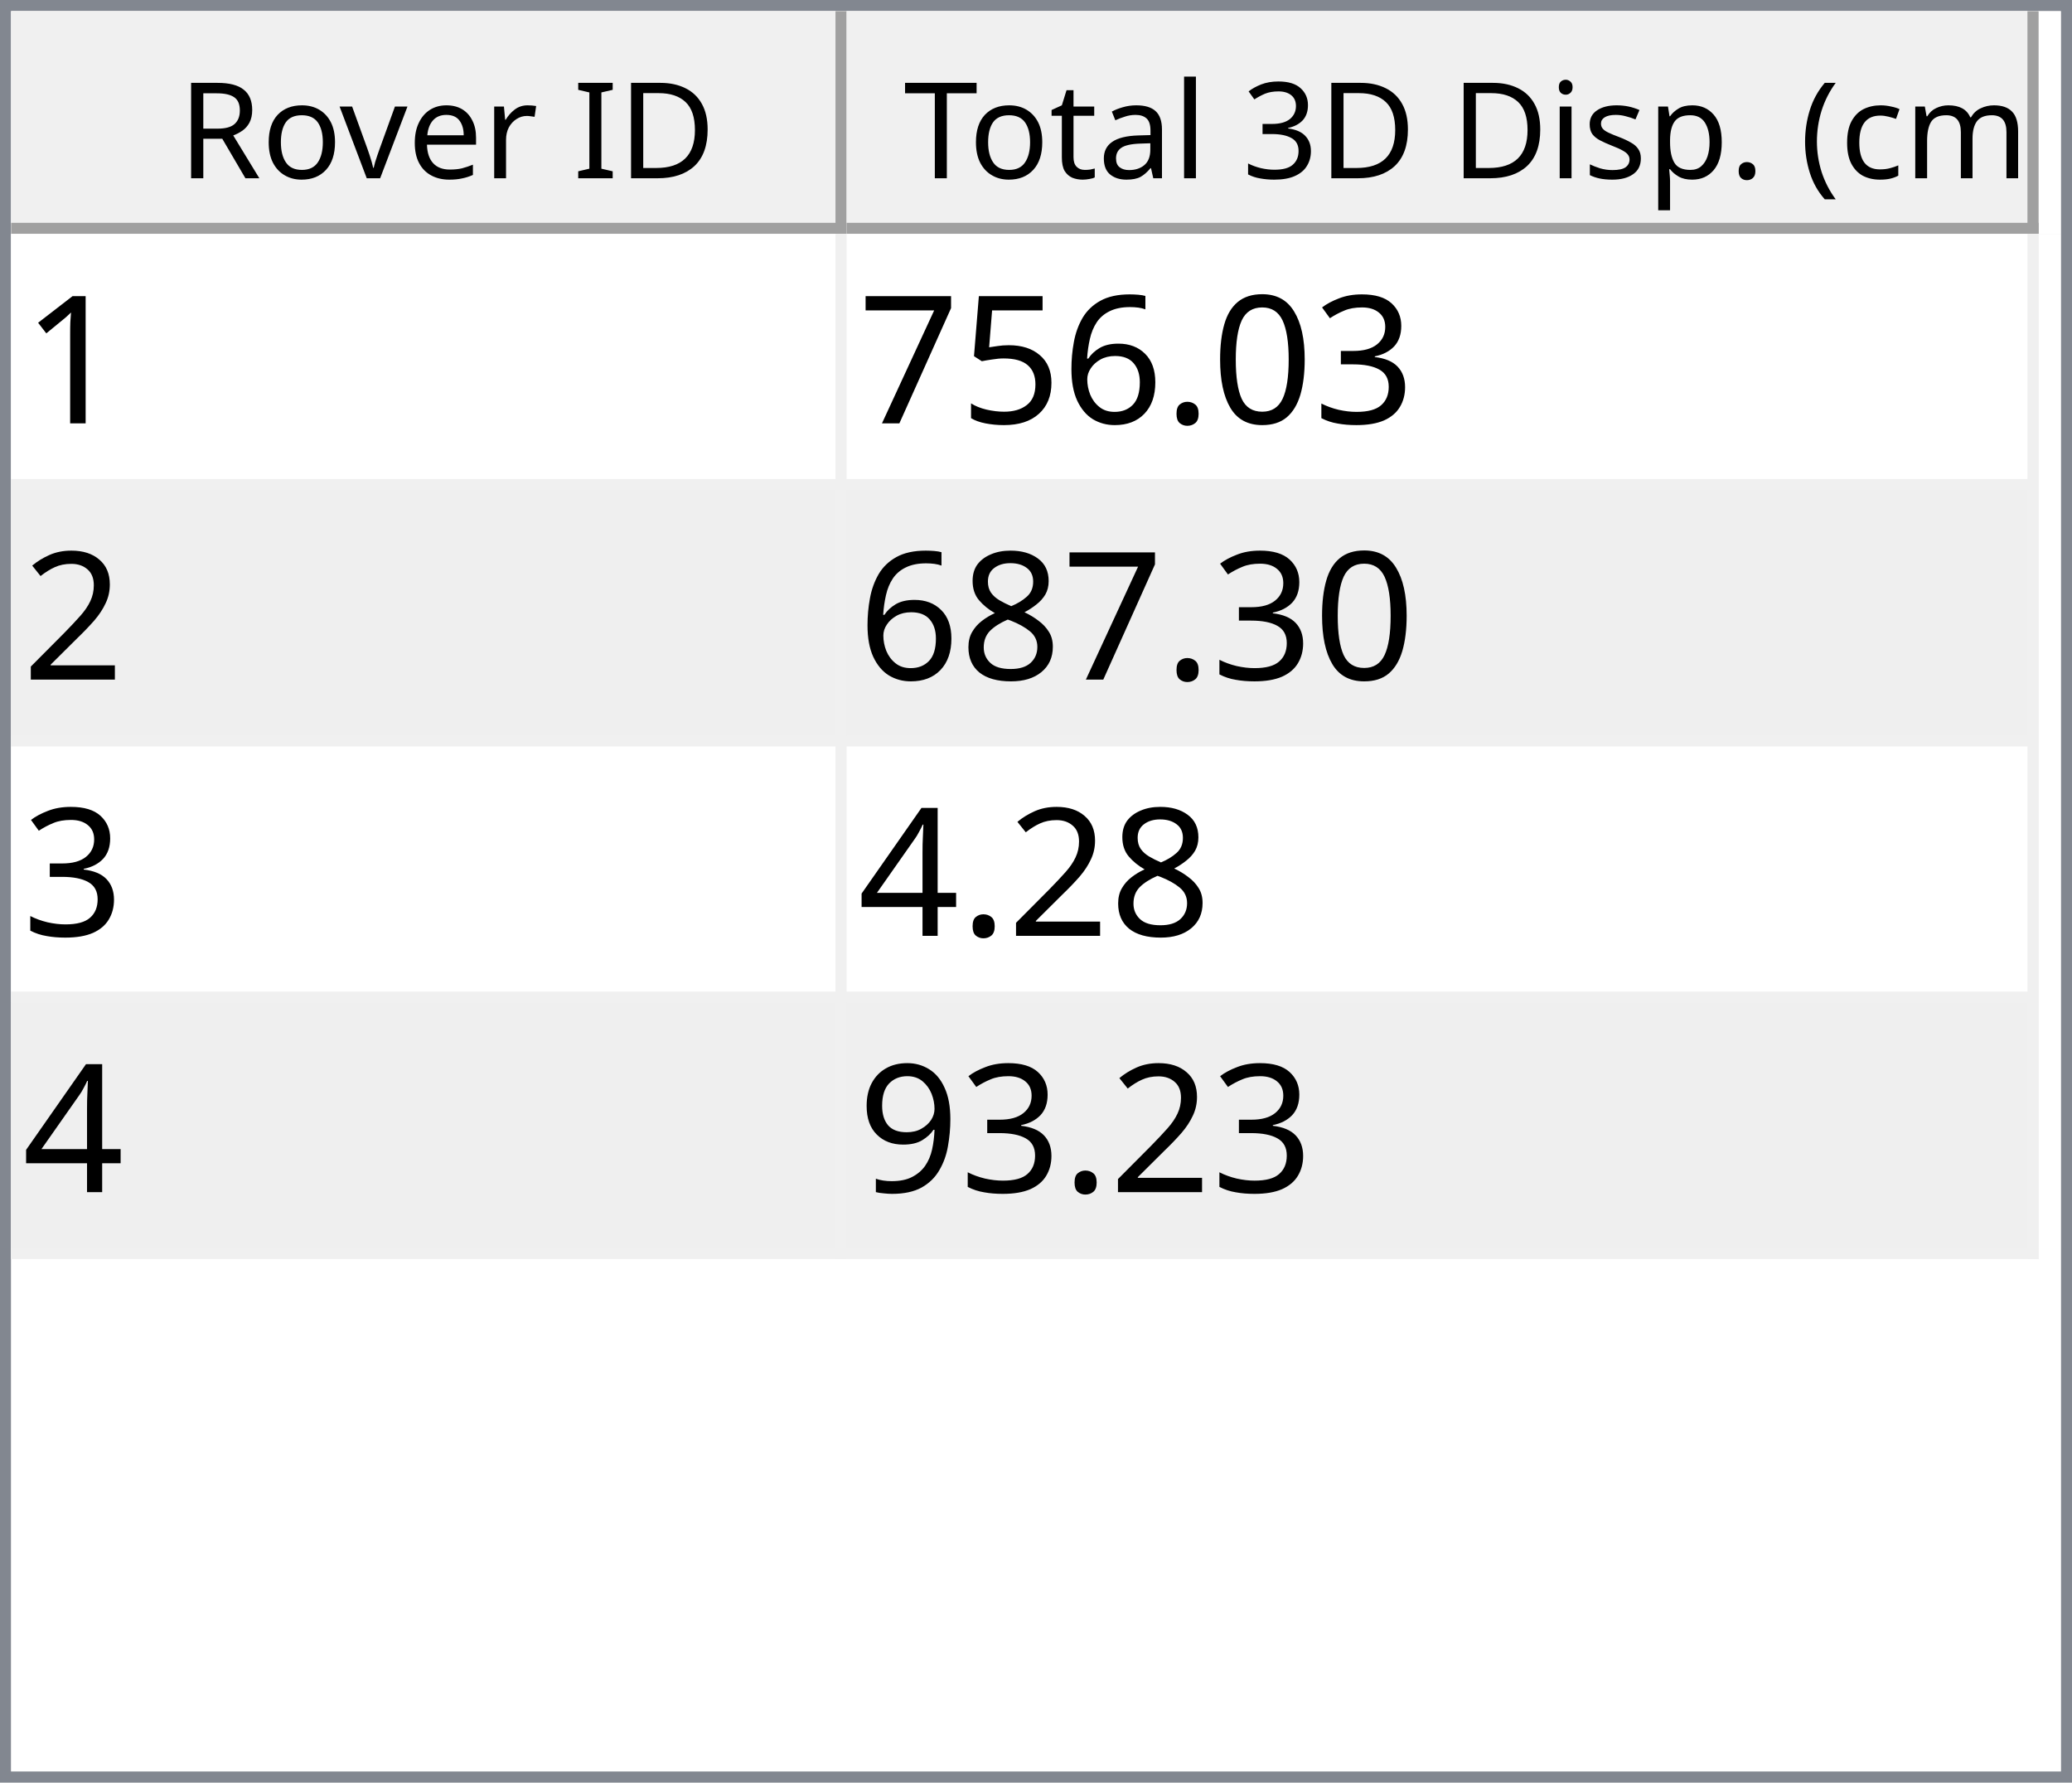
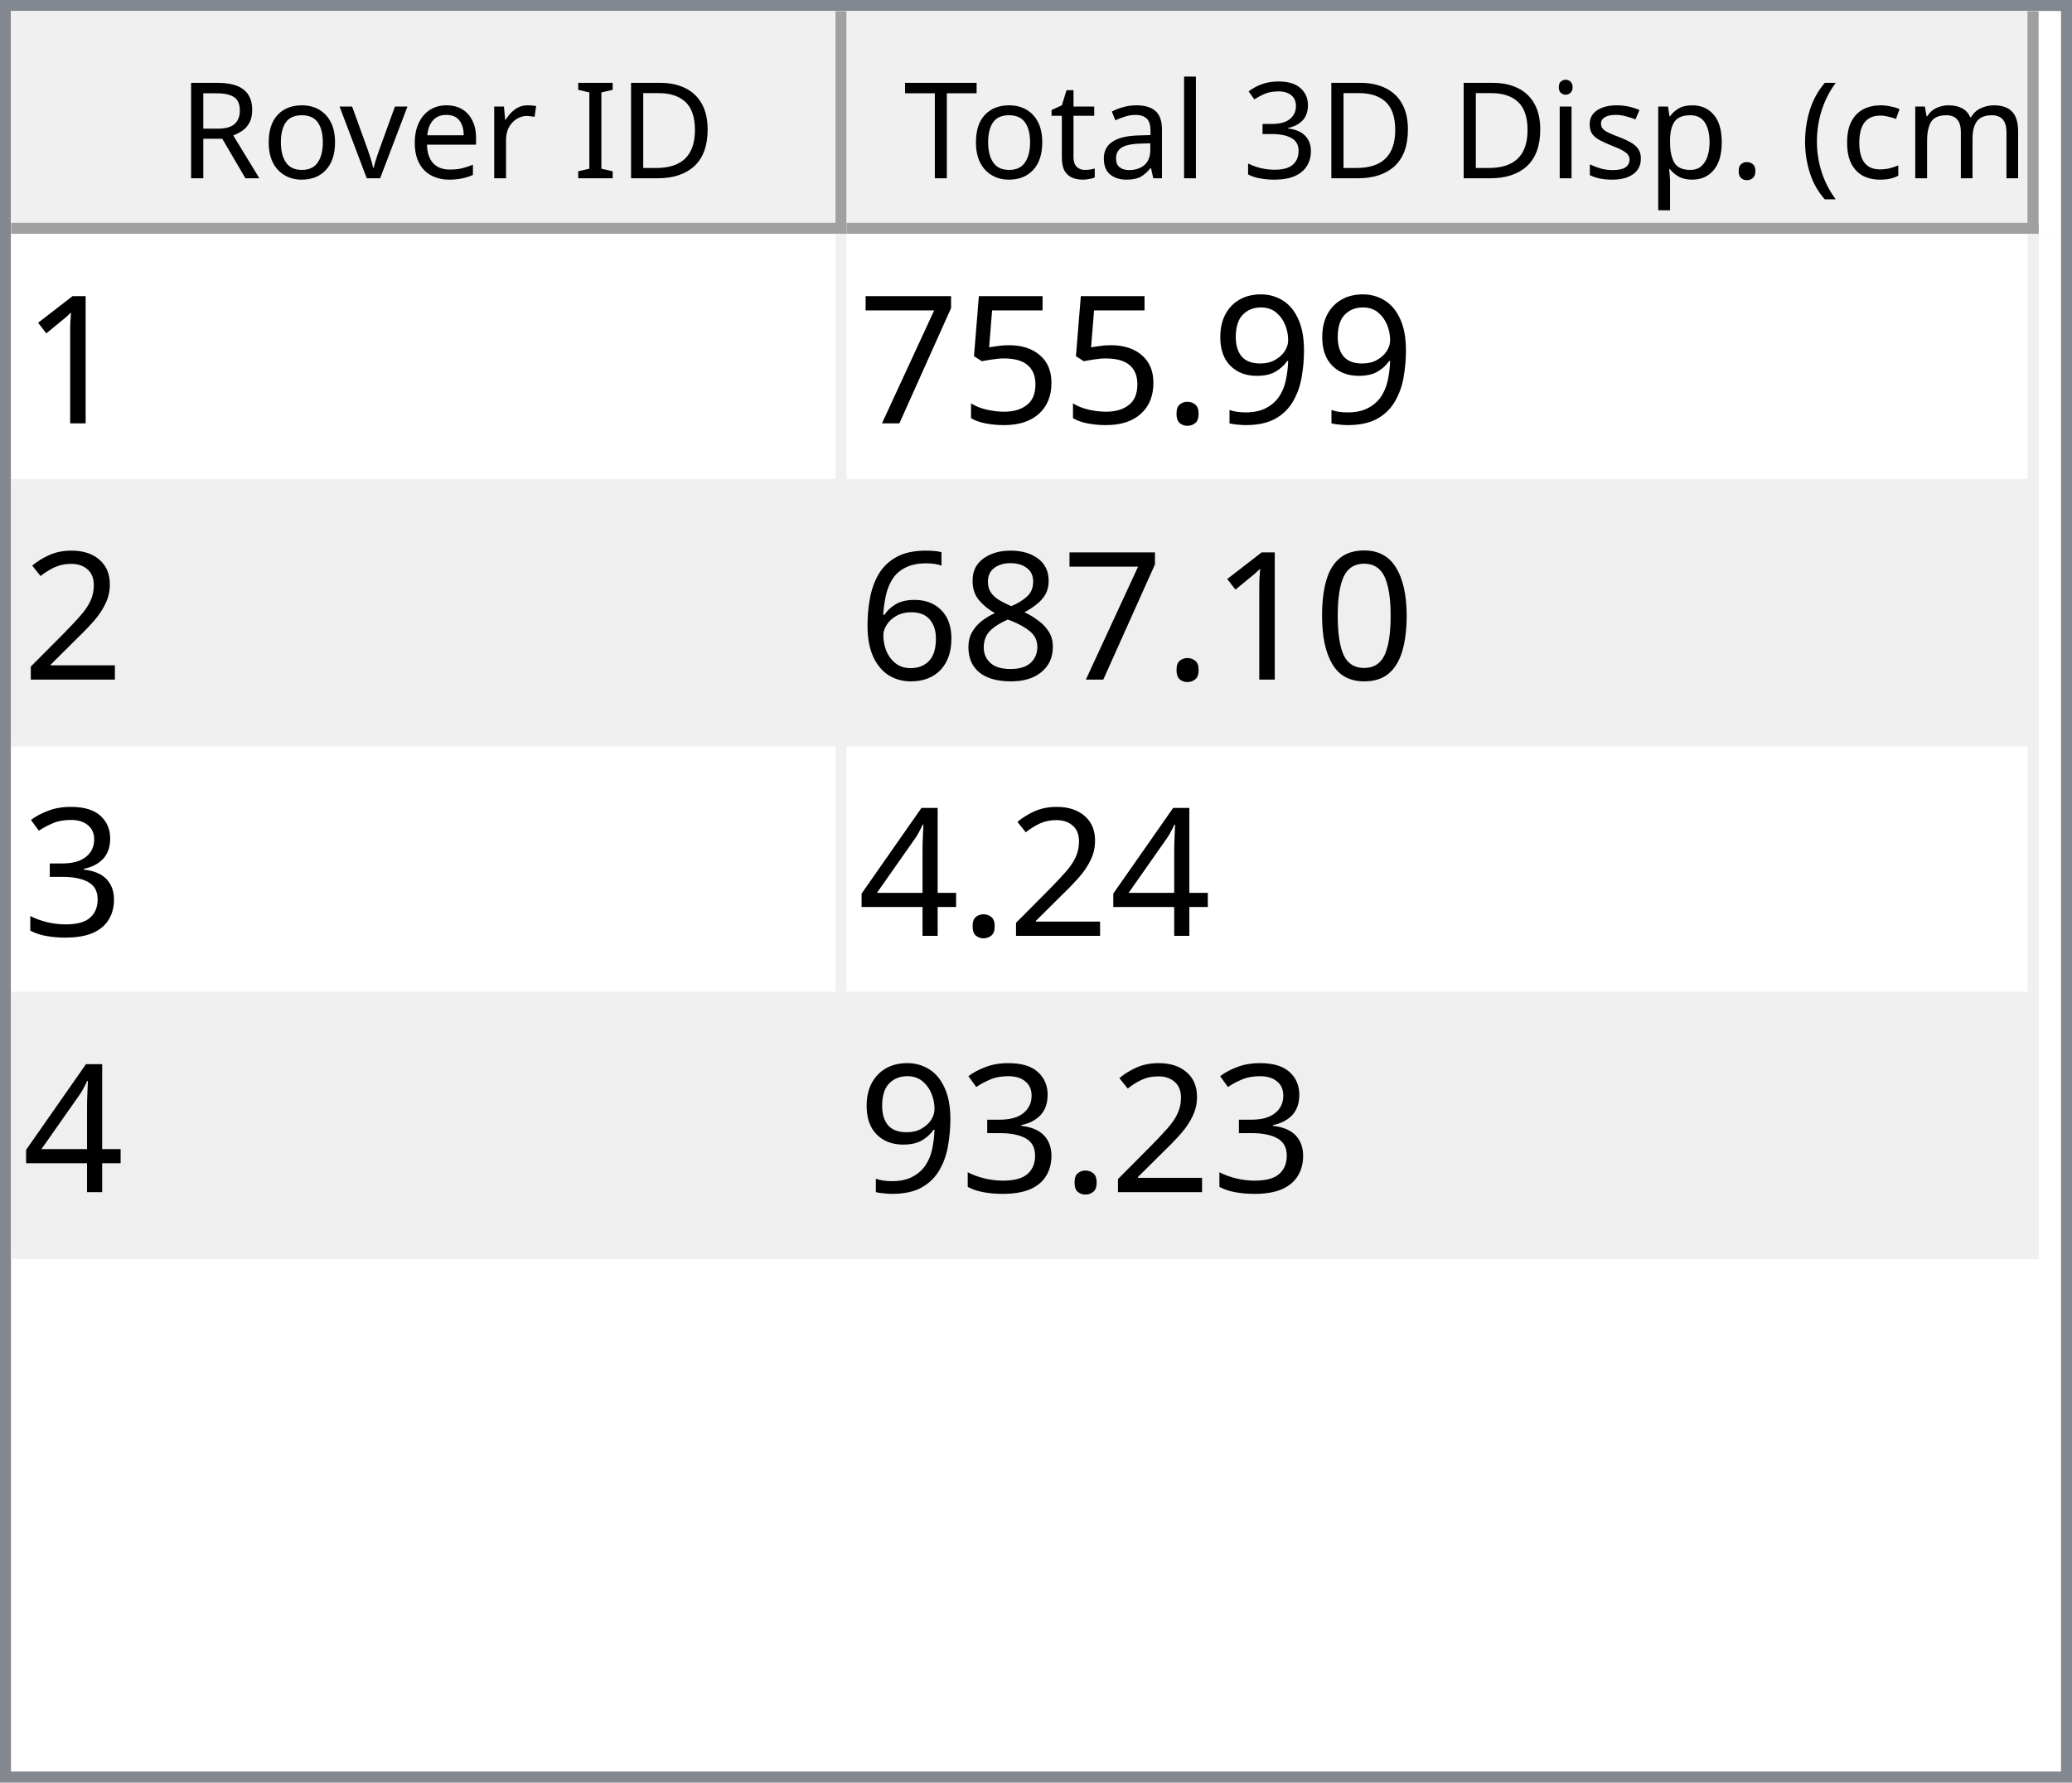
<svg xmlns="http://www.w3.org/2000/svg" style="fill-opacity:1; color-rendering:auto; color-interpolation:auto; text-rendering:auto; stroke:black; stroke-linecap:square; stroke-miterlimit:10; shape-rendering:auto; stroke-opacity:1; fill:black; stroke-dasharray:none; font-weight:normal; stroke-width:1; font-family:'Dialog'; font-style:normal; stroke-linejoin:miter; font-size:12px; stroke-dashoffset:0; image-rendering:auto;" width="186" height="160">
  <defs id="genericDefs" />
  <g>
    <defs id="defs1">
      <clipPath clipPathUnits="userSpaceOnUse" id="clipPath1">
        <path d="M0 0 L186 0 L186 160 L0 160 L0 0 Z" />
      </clipPath>
      <clipPath clipPathUnits="userSpaceOnUse" id="clipPath2">
        <path d="M0 0 L0 160 L186 160 L186 0 Z" />
      </clipPath>
      <clipPath clipPathUnits="userSpaceOnUse" id="clipPath3">
        <path d="M0 0 L0 20 L184 20 L184 0 Z" />
      </clipPath>
      <clipPath clipPathUnits="userSpaceOnUse" id="clipPath4">
        <path d="M0 0 L0 20 L75 20 L75 0 Z" />
      </clipPath>
      <clipPath clipPathUnits="userSpaceOnUse" id="clipPath5">
        <path d="M1 1 L1 19 L74 19 L74 1 Z" />
      </clipPath>
      <clipPath clipPathUnits="userSpaceOnUse" id="clipPath6">
        <path d="M0 0 L0 18 L73 18 L73 0 Z" />
      </clipPath>
      <clipPath clipPathUnits="userSpaceOnUse" id="clipPath7">
        <path d="M-0.5 -0.5 L-0.5 19.5 L74.5 19.5 L74.5 -0.5 Z" />
      </clipPath>
      <clipPath clipPathUnits="userSpaceOnUse" id="clipPath8">
        <path d="M0 0 L0 20 L107 20 L107 0 Z" />
      </clipPath>
      <clipPath clipPathUnits="userSpaceOnUse" id="clipPath9">
        <path d="M1 1 L1 19 L106 19 L106 1 Z" />
      </clipPath>
      <clipPath clipPathUnits="userSpaceOnUse" id="clipPath10">
        <path d="M0 0 L0 18 L105 18 L105 0 Z" />
      </clipPath>
      <clipPath clipPathUnits="userSpaceOnUse" id="clipPath11">
        <path d="M-0.5 -0.5 L-0.5 19.5 L106.5 19.5 L106.5 -0.5 Z" />
      </clipPath>
      <clipPath clipPathUnits="userSpaceOnUse" id="clipPath12">
        <path d="M0 0 L0 138 L184 138 L184 0 Z" />
      </clipPath>
      <clipPath clipPathUnits="userSpaceOnUse" id="clipPath13">
        <path d="M0 0 L0 92 L182 92 L182 0 Z" />
      </clipPath>
      <clipPath clipPathUnits="userSpaceOnUse" id="clipPath14">
        <path d="M-0.5 -0.5 L-0.5 91.5 L181.5 91.5 L181.5 -0.5 Z" />
      </clipPath>
      <clipPath clipPathUnits="userSpaceOnUse" id="clipPath15">
        <path d="M0 0 L0 22 L74 22 L74 0 Z" />
      </clipPath>
      <clipPath clipPathUnits="userSpaceOnUse" id="clipPath16">
        <path d="M0 0 L0 22 L106 22 L106 0 Z" />
      </clipPath>
      <font horiz-adv-x="64.551" id="font1">
        <font-face ascent="107.91" descent="25.098" units-per-em="100" style="font-style:normal; font-family:Segoe UI; font-weight:normal;" />
        <missing-glyph horiz-adv-x="64.551" d="M8.109 0 L8.109 68.266 L56.453 68.266 L56.453 0 L8.109 0 ZM15.328 7.234 L49.219 7.234 L49.219 61.031 L15.328 61.031 L15.328 7.234 Z" />
        <glyph unicode="D" horiz-adv-x="70.117" d="M9.188 0 L9.188 70.016 L28.516 70.016 Q65.531 70.016 65.531 35.891 Q65.531 19.672 55.25 9.836 Q44.969 0 27.734 0 L9.188 0 ZM17.391 62.594 L17.391 7.422 L27.828 7.422 Q41.609 7.422 49.273 14.797 Q56.938 22.172 56.938 35.688 Q56.938 62.594 28.328 62.594 L17.391 62.594 Z" />
        <glyph unicode="I" horiz-adv-x="26.611" d="M17.391 0 L9.188 0 L9.188 70.016 L17.391 70.016 L17.391 0 Z" />
        <glyph unicode=" " horiz-adv-x="27.393" d="" />
        <glyph unicode="r" horiz-adv-x="34.766" d="M34.188 41.891 Q32.078 43.5 28.125 43.5 Q23 43.5 19.555 38.672 Q16.109 33.844 16.109 25.484 L16.109 0 L8.109 0 L8.109 50 L16.109 50 L16.109 39.703 L16.312 39.703 Q18.016 44.969 21.531 47.922 Q25.047 50.875 29.391 50.875 Q32.516 50.875 34.188 50.203 L34.188 41.891 Z" />
        <glyph unicode="e" horiz-adv-x="52.295" d="M48.297 23 L12.984 23 Q13.188 14.656 17.484 10.109 Q21.781 5.562 29.297 5.562 Q37.75 5.562 44.828 11.141 L44.828 3.609 Q38.234 -1.172 27.391 -1.172 Q16.797 -1.172 10.742 5.641 Q4.688 12.453 4.688 24.812 Q4.688 36.469 11.305 43.82 Q17.922 51.172 27.734 51.172 Q37.547 51.172 42.922 44.828 Q48.297 38.484 48.297 27.203 L48.297 23 ZM40.094 29.781 Q40.047 36.719 36.75 40.578 Q33.453 44.438 27.594 44.438 Q21.922 44.438 17.969 40.383 Q14.016 36.328 13.094 29.781 L40.094 29.781 Z" />
        <glyph unicode="v" horiz-adv-x="47.9" d="M47.406 50 L27.484 0 L19.625 0 L0.688 50 L9.469 50 L22.172 13.672 Q23.578 9.672 23.922 6.688 L24.125 6.688 Q24.609 10.453 25.688 13.484 L38.969 50 L47.406 50 Z" />
        <glyph unicode="o" horiz-adv-x="58.594" d="M29 -1.172 Q17.922 -1.172 11.305 5.836 Q4.688 12.844 4.688 24.422 Q4.688 37.016 11.57 44.094 Q18.453 51.172 30.172 51.172 Q41.359 51.172 47.633 44.289 Q53.906 37.406 53.906 25.203 Q53.906 13.234 47.141 6.031 Q40.375 -1.172 29 -1.172 ZM29.594 44.438 Q21.875 44.438 17.383 39.188 Q12.891 33.938 12.891 24.703 Q12.891 15.828 17.43 10.695 Q21.969 5.562 29.594 5.562 Q37.359 5.562 41.531 10.594 Q45.703 15.625 45.703 24.906 Q45.703 34.281 41.531 39.359 Q37.359 44.438 29.594 44.438 Z" />
        <glyph unicode="R" horiz-adv-x="59.814" d="M59.375 0 L49.609 0 L37.891 19.625 Q36.281 22.359 34.766 24.289 Q33.25 26.219 31.664 27.438 Q30.078 28.656 28.25 29.219 Q26.422 29.781 24.125 29.781 L17.391 29.781 L17.391 0 L9.188 0 L9.188 70.016 L30.078 70.016 Q34.672 70.016 38.555 68.867 Q42.438 67.719 45.289 65.375 Q48.141 63.031 49.758 59.547 Q51.375 56.062 51.375 51.375 Q51.375 47.703 50.273 44.656 Q49.172 41.609 47.148 39.211 Q45.125 36.812 42.266 35.133 Q39.406 33.453 35.844 32.516 L35.844 32.328 Q37.594 31.547 38.891 30.547 Q40.188 29.547 41.359 28.18 Q42.531 26.812 43.68 25.078 Q44.828 23.344 46.234 21.047 L59.375 0 ZM17.391 62.594 L17.391 37.203 L28.516 37.203 Q31.594 37.203 34.203 38.133 Q36.812 39.062 38.719 40.797 Q40.625 42.531 41.703 45.047 Q42.781 47.562 42.781 50.688 Q42.781 56.297 39.141 59.445 Q35.5 62.594 28.609 62.594 L17.391 62.594 Z" />
        <glyph unicode=")" horiz-adv-x="30.176" d="M8.297 -15.922 L1.172 -15.922 Q16.406 2.344 16.406 26.812 Q16.406 51.469 1.078 70.016 L8.297 70.016 Q23.531 52.156 23.531 26.703 Q23.531 1.375 8.297 -15.922 Z" />
        <glyph unicode="m" horiz-adv-x="86.133" d="M79.109 0 L71.094 0 L71.094 28.719 Q71.094 37.016 68.531 40.727 Q65.969 44.438 59.906 44.438 Q54.781 44.438 51.195 39.75 Q47.609 35.062 47.609 28.516 L47.609 0 L39.594 0 L39.594 29.688 Q39.594 44.438 28.219 44.438 Q22.953 44.438 19.531 40.016 Q16.109 35.594 16.109 28.516 L16.109 0 L8.109 0 L8.109 50 L16.109 50 L16.109 42.094 L16.312 42.094 Q21.625 51.172 31.844 51.172 Q36.969 51.172 40.773 48.312 Q44.578 45.453 46 40.828 Q51.562 51.172 62.594 51.172 Q79.109 51.172 79.109 30.812 L79.109 0 Z" />
        <glyph unicode="c" horiz-adv-x="46.191" d="M42.188 2.297 Q36.422 -1.172 28.516 -1.172 Q17.828 -1.172 11.258 5.789 Q4.688 12.75 4.688 23.828 Q4.688 36.188 11.766 43.68 Q18.844 51.172 30.672 51.172 Q37.25 51.172 42.281 48.734 L42.281 40.531 Q36.719 44.438 30.375 44.438 Q22.703 44.438 17.797 38.945 Q12.891 33.453 12.891 24.516 Q12.891 15.719 17.508 10.641 Q22.125 5.562 29.891 5.562 Q36.422 5.562 42.188 9.906 L42.188 2.297 Z" />
        <glyph unicode="(" horiz-adv-x="30.176" d="M29.109 -15.922 L21.969 -15.922 Q6.844 1.375 6.844 26.703 Q6.844 52.156 21.969 70.016 L29.203 70.016 Q13.875 51.469 13.875 26.812 Q13.875 2.344 29.109 -15.922 Z" />
        <glyph unicode="." horiz-adv-x="21.68" d="M10.891 -1.078 Q8.641 -1.078 7.055 0.539 Q5.469 2.156 5.469 4.391 Q5.469 6.641 7.055 8.273 Q8.641 9.906 10.891 9.906 Q13.188 9.906 14.797 8.273 Q16.406 6.641 16.406 4.391 Q16.406 2.156 14.797 0.539 Q13.188 -1.078 10.891 -1.078 Z" />
        <glyph unicode="p" horiz-adv-x="58.789" d="M16.312 7.234 L16.109 7.234 L16.109 -23 L8.109 -23 L8.109 50 L16.109 50 L16.109 41.219 L16.312 41.219 Q22.219 51.172 33.594 51.172 Q43.266 51.172 48.688 44.461 Q54.109 37.75 54.109 26.469 Q54.109 13.922 48 6.375 Q41.891 -1.172 31.297 -1.172 Q21.578 -1.172 16.312 7.234 ZM16.109 27.391 L16.109 20.406 Q16.109 14.203 20.141 9.883 Q24.172 5.562 30.375 5.562 Q37.641 5.562 41.773 11.133 Q45.906 16.703 45.906 26.609 Q45.906 34.969 42.047 39.703 Q38.188 44.438 31.594 44.438 Q24.609 44.438 20.359 39.578 Q16.109 34.719 16.109 27.391 Z" />
        <glyph unicode="s" horiz-adv-x="42.432" d="M5.078 1.812 L5.078 10.406 Q11.625 5.562 19.484 5.562 Q30.031 5.562 30.031 12.594 Q30.031 14.594 29.125 15.992 Q28.219 17.391 26.68 18.461 Q25.141 19.531 23.07 20.383 Q21 21.234 18.609 22.172 Q15.281 23.484 12.766 24.828 Q10.25 26.172 8.57 27.859 Q6.891 29.547 6.031 31.695 Q5.172 33.844 5.172 36.719 Q5.172 40.234 6.789 42.945 Q8.406 45.656 11.086 47.484 Q13.766 49.312 17.211 50.242 Q20.656 51.172 24.312 51.172 Q30.812 51.172 35.938 48.922 L35.938 40.828 Q30.422 44.438 23.25 44.438 Q21 44.438 19.195 43.922 Q17.391 43.406 16.094 42.477 Q14.797 41.547 14.086 40.258 Q13.375 38.969 13.375 37.406 Q13.375 35.453 14.086 34.133 Q14.797 32.812 16.164 31.789 Q17.531 30.766 19.484 29.938 Q21.438 29.109 23.922 28.125 Q27.25 26.859 29.883 25.516 Q32.516 24.172 34.375 22.484 Q36.234 20.797 37.234 18.602 Q38.234 16.406 38.234 13.375 Q38.234 9.672 36.602 6.938 Q34.969 4.203 32.234 2.398 Q29.5 0.594 25.93 -0.289 Q22.359 -1.172 18.453 -1.172 Q10.75 -1.172 5.078 1.812 Z" />
        <glyph unicode="i" horiz-adv-x="24.219" d="M12.203 62.703 Q10.062 62.703 8.547 64.164 Q7.031 65.625 7.031 67.875 Q7.031 70.125 8.547 71.609 Q10.062 73.094 12.203 73.094 Q14.406 73.094 15.945 71.609 Q17.484 70.125 17.484 67.875 Q17.484 65.719 15.945 64.211 Q14.406 62.703 12.203 62.703 ZM16.109 0 L8.109 0 L8.109 50 L16.109 50 L16.109 0 Z" />
        <glyph unicode="3" horiz-adv-x="53.906" d="M46.531 19.828 Q46.531 15.094 44.75 11.211 Q42.969 7.328 39.719 4.57 Q36.469 1.812 31.93 0.297 Q27.391 -1.219 21.922 -1.219 Q11.922 -1.219 6 2.594 L6 11.188 Q13.094 5.609 22.219 5.609 Q25.875 5.609 28.828 6.539 Q31.781 7.469 33.906 9.227 Q36.031 10.984 37.18 13.477 Q38.328 15.969 38.328 19.094 Q38.328 32.812 18.797 32.812 L12.984 32.812 L12.984 39.594 L18.5 39.594 Q35.797 39.594 35.797 52.484 Q35.797 64.406 22.609 64.406 Q15.188 64.406 8.688 59.422 L8.688 67.188 Q15.375 71.188 24.609 71.188 Q29 71.188 32.57 69.969 Q36.141 68.75 38.68 66.555 Q41.219 64.359 42.609 61.281 Q44 58.203 44 54.5 Q44 40.672 30.031 36.719 L30.031 36.531 Q33.594 36.141 36.625 34.797 Q39.656 33.453 41.852 31.305 Q44.047 29.156 45.289 26.25 Q46.531 23.344 46.531 19.828 Z" />
        <glyph unicode="l" horiz-adv-x="24.219" d="M16.109 0 L8.109 0 L8.109 74.031 L16.109 74.031 L16.109 0 Z" />
        <glyph unicode="a" horiz-adv-x="50.879" d="M43.891 0 L35.891 0 L35.891 7.812 L35.688 7.812 Q30.469 -1.172 20.312 -1.172 Q12.844 -1.172 8.617 2.781 Q4.391 6.734 4.391 13.281 Q4.391 27.297 20.906 29.594 L35.891 31.688 Q35.891 44.438 25.594 44.438 Q16.547 44.438 9.281 38.281 L9.281 46.484 Q16.656 51.172 26.266 51.172 Q43.891 51.172 43.891 32.516 L43.891 0 ZM35.891 25.297 L23.828 23.641 Q18.266 22.859 15.43 20.875 Q12.594 18.891 12.594 13.875 Q12.594 10.203 15.211 7.883 Q17.828 5.562 22.172 5.562 Q28.125 5.562 32.008 9.742 Q35.891 13.922 35.891 20.312 L35.891 25.297 Z" />
        <glyph unicode="t" horiz-adv-x="33.887" d="M31.297 0.484 Q28.469 -1.078 23.828 -1.078 Q10.688 -1.078 10.688 13.578 L10.688 43.172 L2.094 43.172 L2.094 50 L10.688 50 L10.688 62.203 L18.703 64.797 L18.703 50 L31.297 50 L31.297 43.172 L18.703 43.172 L18.703 14.984 Q18.703 9.969 20.414 7.82 Q22.125 5.672 26.078 5.672 Q29.109 5.672 31.297 7.328 L31.297 0.484 Z" />
        <glyph unicode="T" horiz-adv-x="52.393" d="M50.594 62.594 L30.375 62.594 L30.375 0 L22.172 0 L22.172 62.594 L2 62.594 L2 70.016 L50.594 70.016 L50.594 62.594 Z" />
      </font>
      <font horiz-adv-x="75.0" id="font2">
        <font-face ascent="100.537" descent="21.973" units-per-em="100" style="font-style:normal; font-family:sans-serif; font-weight:normal;" />
        <missing-glyph horiz-adv-x="75.0" d="M12.5 0 L12.5 62.5 L62.5 62.5 L62.5 0 L12.5 0 ZM14.062 1.562 L60.938 1.562 L60.938 60.938 L14.062 60.938 L14.062 1.562 Z" />
        <glyph unicode="1" horiz-adv-x="55.615" d="M37.25 0 L28.469 0 L28.469 56 Q25.297 52.984 20.141 49.953 Q14.984 46.922 10.891 45.406 L10.891 53.906 Q18.266 57.375 23.781 62.305 Q29.297 67.234 31.594 71.875 L37.25 71.875 L37.25 0 Z" />
-         <glyph unicode="3" horiz-adv-x="55.615" d="M4.203 18.891 L12.984 20.062 Q14.5 12.594 18.141 9.297 Q21.781 6 27 6 Q33.203 6 37.477 10.297 Q41.75 14.594 41.75 20.953 Q41.75 27 37.797 30.93 Q33.844 34.859 27.734 34.859 Q25.25 34.859 21.531 33.891 L22.516 41.609 Q23.391 41.5 23.922 41.5 Q29.547 41.5 34.039 44.43 Q38.531 47.359 38.531 53.469 Q38.531 58.297 35.258 61.477 Q31.984 64.656 26.812 64.656 Q21.688 64.656 18.266 61.43 Q14.844 58.203 13.875 51.766 L5.078 53.328 Q6.688 62.156 12.398 67.016 Q18.109 71.875 26.609 71.875 Q32.469 71.875 37.398 69.359 Q42.328 66.844 44.945 62.5 Q47.562 58.156 47.562 53.266 Q47.562 48.641 45.07 44.828 Q42.578 41.016 37.703 38.766 Q44.047 37.312 47.562 32.695 Q51.078 28.078 51.078 21.141 Q51.078 11.766 44.242 5.25 Q37.406 -1.266 26.953 -1.266 Q17.531 -1.266 11.305 4.352 Q5.078 9.969 4.203 18.891 Z" />
-         <glyph unicode="0" horiz-adv-x="55.615" d="M4.156 35.297 Q4.156 48 6.766 55.742 Q9.375 63.484 14.523 67.68 Q19.672 71.875 27.484 71.875 Q33.25 71.875 37.594 69.555 Q41.938 67.234 44.773 62.867 Q47.609 58.5 49.219 52.227 Q50.828 45.953 50.828 35.297 Q50.828 22.703 48.242 14.969 Q45.656 7.234 40.508 3.008 Q35.359 -1.219 27.484 -1.219 Q17.141 -1.219 11.234 6.203 Q4.156 15.141 4.156 35.297 ZM13.188 35.297 Q13.188 17.672 17.312 11.836 Q21.438 6 27.484 6 Q33.547 6 37.672 11.859 Q41.797 17.719 41.797 35.297 Q41.797 52.984 37.672 58.789 Q33.547 64.594 27.391 64.594 Q21.344 64.594 17.719 59.469 Q13.188 52.938 13.188 35.297 Z" />
+         <glyph unicode="9" horiz-adv-x="55.615" d="M5.469 16.547 L13.922 17.328 Q14.984 11.375 18.016 8.688 Q21.047 6 25.781 6 Q29.828 6 32.883 7.859 Q35.938 9.719 37.891 12.82 Q39.844 15.922 41.164 21.195 Q42.484 26.469 42.484 31.938 Q42.484 32.516 42.438 33.688 Q39.797 29.5 35.234 26.883 Q30.672 24.266 25.344 24.266 Q16.453 24.266 10.305 30.711 Q4.156 37.156 4.156 47.703 Q4.156 58.594 10.578 65.234 Q17 71.875 26.656 71.875 Q33.641 71.875 39.43 68.117 Q45.219 64.359 48.219 57.398 Q51.219 50.438 51.219 37.25 Q51.219 23.531 48.242 15.406 Q45.266 7.281 39.383 3.031 Q33.5 -1.219 25.594 -1.219 Q17.188 -1.219 11.867 3.445 Q6.547 8.109 5.469 16.547 ZM41.453 48.141 Q41.453 55.719 37.43 60.156 Q33.406 64.594 27.734 64.594 Q21.875 64.594 17.531 59.812 Q13.188 55.031 13.188 47.406 Q13.188 40.578 17.312 36.305 Q21.438 32.031 27.484 32.031 Q33.594 32.031 37.523 36.305 Q41.453 40.578 41.453 48.141 Z" />
        <glyph unicode="." horiz-adv-x="27.783" d="M9.078 0 L9.078 10.016 L19.094 10.016 L19.094 0 L9.078 0 Z" />
-         <glyph unicode="6" horiz-adv-x="55.615" d="M49.75 54.047 L41.016 53.375 Q39.844 58.547 37.703 60.891 Q34.125 64.656 28.906 64.656 Q24.703 64.656 21.531 62.312 Q17.391 59.281 14.992 53.469 Q12.594 47.656 12.5 36.922 Q15.672 41.75 20.266 44.094 Q24.859 46.438 29.891 46.438 Q38.672 46.438 44.852 39.969 Q51.031 33.5 51.031 23.25 Q51.031 16.5 48.125 10.719 Q45.219 4.938 40.141 1.859 Q35.062 -1.219 28.609 -1.219 Q17.625 -1.219 10.695 6.859 Q3.766 14.938 3.766 33.5 Q3.766 54.25 11.422 63.672 Q18.109 71.875 29.438 71.875 Q37.891 71.875 43.289 67.141 Q48.688 62.406 49.75 54.047 ZM13.875 23.188 Q13.875 18.656 15.797 14.508 Q17.719 10.359 21.188 8.18 Q24.656 6 28.469 6 Q34.031 6 38.039 10.492 Q42.047 14.984 42.047 22.703 Q42.047 30.125 38.086 34.398 Q34.125 38.672 28.125 38.672 Q22.172 38.672 18.023 34.398 Q13.875 30.125 13.875 23.188 Z" />
        <glyph unicode="5" horiz-adv-x="55.615" d="M4.156 18.75 L13.375 19.531 Q14.406 12.797 18.141 9.398 Q21.875 6 27.156 6 Q33.5 6 37.891 10.789 Q42.281 15.578 42.281 23.484 Q42.281 31 38.062 35.352 Q33.844 39.703 27 39.703 Q22.75 39.703 19.336 37.773 Q15.922 35.844 13.969 32.766 L5.719 33.844 L12.641 70.609 L48.25 70.609 L48.25 62.203 L19.672 62.203 L15.828 42.969 Q22.266 47.469 29.344 47.469 Q38.719 47.469 45.164 40.969 Q51.609 34.469 51.609 24.266 Q51.609 14.547 45.953 7.469 Q39.062 -1.219 27.156 -1.219 Q17.391 -1.219 11.211 4.25 Q5.031 9.719 4.156 18.75 Z" />
        <glyph unicode="7" horiz-adv-x="55.615" d="M4.734 62.203 L4.734 70.656 L51.078 70.656 L51.078 63.812 Q44.234 56.547 37.523 44.484 Q30.812 32.422 27.156 19.672 Q24.516 10.688 23.781 0 L14.75 0 Q14.891 8.453 18.062 20.414 Q21.234 32.375 27.172 43.484 Q33.109 54.594 39.797 62.203 L4.734 62.203 Z" />
        <glyph unicode="2" horiz-adv-x="55.615" d="M50.344 8.453 L50.344 0 L3.031 0 Q2.938 3.172 4.047 6.109 Q5.859 10.938 9.836 15.625 Q13.812 20.312 21.344 26.469 Q33.016 36.031 37.117 41.625 Q41.219 47.219 41.219 52.203 Q41.219 57.422 37.477 61.008 Q33.734 64.594 27.734 64.594 Q21.391 64.594 17.578 60.789 Q13.766 56.984 13.719 50.25 L4.688 51.172 Q5.609 61.281 11.664 66.578 Q17.719 71.875 27.938 71.875 Q38.234 71.875 44.242 66.164 Q50.25 60.453 50.25 52 Q50.25 47.703 48.492 43.555 Q46.734 39.406 42.656 34.812 Q38.578 30.219 29.109 22.219 Q21.188 15.578 18.945 13.211 Q16.703 10.844 15.234 8.453 L50.344 8.453 Z" />
+         <glyph unicode="0" horiz-adv-x="55.615" d="M4.156 35.297 Q4.156 48 6.766 55.742 Q9.375 63.484 14.523 67.68 Q19.672 71.875 27.484 71.875 Q33.25 71.875 37.594 69.555 Q41.938 67.234 44.773 62.867 Q47.609 58.5 49.219 52.227 Q50.828 45.953 50.828 35.297 Q50.828 22.703 48.242 14.969 Q45.656 7.234 40.508 3.008 Q35.359 -1.219 27.484 -1.219 Q17.141 -1.219 11.234 6.203 Q4.156 15.141 4.156 35.297 ZM13.188 35.297 Q13.188 17.672 17.312 11.836 Q21.438 6 27.484 6 Q33.547 6 37.672 11.859 Q41.797 17.719 41.797 35.297 Q41.797 52.984 37.672 58.789 Q33.547 64.594 27.391 64.594 Q21.344 64.594 17.719 59.469 Q13.188 52.938 13.188 35.297 Z" />
        <glyph unicode="8" horiz-adv-x="55.615" d="M17.672 38.812 Q12.203 40.828 9.57 44.539 Q6.938 48.25 6.938 53.422 Q6.938 61.234 12.555 66.555 Q18.172 71.875 27.484 71.875 Q36.859 71.875 42.578 66.43 Q48.297 60.984 48.297 53.172 Q48.297 48.188 45.68 44.508 Q43.062 40.828 37.75 38.812 Q44.344 36.672 47.781 31.883 Q51.219 27.094 51.219 20.453 Q51.219 11.281 44.727 5.031 Q38.234 -1.219 27.641 -1.219 Q17.047 -1.219 10.547 5.055 Q4.047 11.328 4.047 20.703 Q4.047 27.688 7.594 32.398 Q11.141 37.109 17.672 38.812 ZM15.922 53.719 Q15.922 48.641 19.195 45.414 Q22.469 42.188 27.688 42.188 Q32.766 42.188 36.016 45.383 Q39.266 48.578 39.266 53.219 Q39.266 58.062 35.914 61.359 Q32.562 64.656 27.594 64.656 Q22.562 64.656 19.242 61.43 Q15.922 58.203 15.922 53.719 ZM13.094 20.656 Q13.094 16.891 14.875 13.375 Q16.656 9.859 20.172 7.93 Q23.688 6 27.734 6 Q34.031 6 38.133 10.055 Q42.234 14.109 42.234 20.359 Q42.234 26.703 38.016 30.859 Q33.797 35.016 27.438 35.016 Q21.234 35.016 17.164 30.914 Q13.094 26.812 13.094 20.656 Z" />
+         <glyph unicode="6" horiz-adv-x="55.615" d="M49.75 54.047 L41.016 53.375 Q39.844 58.547 37.703 60.891 Q34.125 64.656 28.906 64.656 Q24.703 64.656 21.531 62.312 Q17.391 59.281 14.992 53.469 Q12.594 47.656 12.5 36.922 Q15.672 41.75 20.266 44.094 Q24.859 46.438 29.891 46.438 Q38.672 46.438 44.852 39.969 Q51.031 33.5 51.031 23.25 Q51.031 16.5 48.125 10.719 Q45.219 4.938 40.141 1.859 Q35.062 -1.219 28.609 -1.219 Q17.625 -1.219 10.695 6.859 Q3.766 14.938 3.766 33.5 Q3.766 54.25 11.422 63.672 Q18.109 71.875 29.438 71.875 Q37.891 71.875 43.289 67.141 Q48.688 62.406 49.75 54.047 ZM13.875 23.188 Q13.875 18.656 15.797 14.508 Q17.719 10.359 21.188 8.18 Q24.656 6 28.469 6 Q34.031 6 38.039 10.492 Q42.047 14.984 42.047 22.703 Q42.047 30.125 38.086 34.398 Q34.125 38.672 28.125 38.672 Q22.172 38.672 18.023 34.398 Q13.875 30.125 13.875 23.188 Z" />
+         <glyph unicode="3" horiz-adv-x="55.615" d="M4.203 18.891 L12.984 20.062 Q14.5 12.594 18.141 9.297 Q21.781 6 27 6 Q33.203 6 37.477 10.297 Q41.75 14.594 41.75 20.953 Q41.75 27 37.797 30.93 Q33.844 34.859 27.734 34.859 Q25.25 34.859 21.531 33.891 L22.516 41.609 Q23.391 41.5 23.922 41.5 Q29.547 41.5 34.039 44.43 Q38.531 47.359 38.531 53.469 Q38.531 58.297 35.258 61.477 Q31.984 64.656 26.812 64.656 Q21.688 64.656 18.266 61.43 Q14.844 58.203 13.875 51.766 L5.078 53.328 Q6.688 62.156 12.398 67.016 Q18.109 71.875 26.609 71.875 Q32.469 71.875 37.398 69.359 Q42.328 66.844 44.945 62.5 Q47.562 58.156 47.562 53.266 Q47.562 48.641 45.07 44.828 Q42.578 41.016 37.703 38.766 Q44.047 37.312 47.562 32.695 Q51.078 28.078 51.078 21.141 Q51.078 11.766 44.242 5.25 Q37.406 -1.266 26.953 -1.266 Q17.531 -1.266 11.305 4.352 Q5.078 9.969 4.203 18.891 Z" />
        <glyph unicode="4" horiz-adv-x="55.615" d="M32.328 0 L32.328 17.141 L1.266 17.141 L1.266 25.203 L33.938 71.578 L41.109 71.578 L41.109 25.203 L50.781 25.203 L50.781 17.141 L41.109 17.141 L41.109 0 L32.328 0 ZM32.328 25.203 L32.328 57.469 L9.906 25.203 L32.328 25.203 Z" />
-         <glyph unicode="9" horiz-adv-x="55.615" d="M5.469 16.547 L13.922 17.328 Q14.984 11.375 18.016 8.688 Q21.047 6 25.781 6 Q29.828 6 32.883 7.859 Q35.938 9.719 37.891 12.82 Q39.844 15.922 41.164 21.195 Q42.484 26.469 42.484 31.938 Q42.484 32.516 42.438 33.688 Q39.797 29.5 35.234 26.883 Q30.672 24.266 25.344 24.266 Q16.453 24.266 10.305 30.711 Q4.156 37.156 4.156 47.703 Q4.156 58.594 10.578 65.234 Q17 71.875 26.656 71.875 Q33.641 71.875 39.43 68.117 Q45.219 64.359 48.219 57.398 Q51.219 50.438 51.219 37.25 Q51.219 23.531 48.242 15.406 Q45.266 7.281 39.383 3.031 Q33.5 -1.219 25.594 -1.219 Q17.188 -1.219 11.867 3.445 Q6.547 8.109 5.469 16.547 ZM41.453 48.141 Q41.453 55.719 37.43 60.156 Q33.406 64.594 27.734 64.594 Q21.875 64.594 17.531 59.812 Q13.188 55.031 13.188 47.406 Q13.188 40.578 17.312 36.305 Q21.438 32.031 27.484 32.031 Q33.594 32.031 37.523 36.305 Q41.453 40.578 41.453 48.141 Z" />
      </font>
    </defs>
    <g style="fill:white; stroke:white;">
      <rect x="0" y="0" width="186" style="clip-path:url(#clipPath1); stroke:none;" height="160" />
    </g>
    <g style="fill:white; text-rendering:optimizeSpeed; color-rendering:optimizeSpeed; image-rendering:optimizeSpeed; shape-rendering:crispEdges; stroke:white; color-interpolation:sRGB;">
      <rect x="0" width="186" height="160" y="0" style="stroke:none;" />
      <path style="stroke:none;" d="M0 160 L186 160 L186 0 L0 0 Z" />
    </g>
    <g style="fill:rgb(240,240,240); font-family:'Segoe UI'; stroke:rgb(240,240,240);">
      <rect x="0" y="0" width="186" style="clip-path:url(#clipPath2); stroke:none;" height="160" />
    </g>
    <g style="fill:rgb(130,135,144); font-family:'Segoe UI'; stroke:rgb(130,135,144);">
      <path d="M0 0 L186 0 L186 160 L0 160 L0 0 ZM1 1 L185 1 L185 159 L1 159 L1 1 Z" style="fill-rule:evenodd; clip-path:url(#clipPath2); stroke:none;" />
    </g>
    <g style="fill:white; font-family:'Segoe UI'; stroke:white;" transform="translate(1,1)">
      <rect x="0" y="0" width="184" style="clip-path:url(#clipPath3); stroke:none;" height="20" />
    </g>
    <g style="fill:rgb(240,240,240); font-family:'Segoe UI'; stroke:rgb(240,240,240);" transform="translate(1,1)">
      <rect x="0" y="0" width="75" style="clip-path:url(#clipPath4); stroke:none;" height="20" />
    </g>
    <g style="font-family:'Segoe UI';" transform="translate(2,2)">
      <text x="14" xml:space="preserve" y="14" style="clip-path:url(#clipPath6); stroke:none;">Rover ID</text>
    </g>
    <g style="fill:rgb(160,160,160); font-family:'Segoe UI'; stroke:rgb(160,160,160); stroke-linejoin:bevel;" transform="translate(1.5,1.5)">
      <line x1="74" x2="74" y1="0" style="fill:none; clip-path:url(#clipPath7);" y2="19" />
    </g>
    <g style="fill:rgb(160,160,160); font-family:'Segoe UI'; stroke:rgb(160,160,160); stroke-linejoin:bevel;" transform="matrix(1,0,0,1,1,1) translate(0.5,0.5)">
      <line x1="0" x2="74" y1="19" style="fill:none; clip-path:url(#clipPath7);" y2="19" />
    </g>
    <g style="fill:rgb(240,240,240); font-family:'Segoe UI'; stroke:rgb(240,240,240);" transform="translate(76,1)">
      <rect x="0" y="0" width="107" style="clip-path:url(#clipPath8); stroke:none;" height="20" />
    </g>
    <g style="font-family:'Segoe UI';" transform="translate(77,2)">
      <text x="1" xml:space="preserve" y="14" style="clip-path:url(#clipPath10); stroke:none;"> Total 3D Disp. (cm)</text>
    </g>
    <g style="fill:rgb(160,160,160); font-family:'Segoe UI'; stroke:rgb(160,160,160); stroke-linejoin:bevel;" transform="translate(76.5,1.5)">
      <line x1="106" x2="106" y1="0" style="fill:none; clip-path:url(#clipPath11);" y2="19" />
    </g>
    <g style="fill:rgb(160,160,160); font-family:'Segoe UI'; stroke:rgb(160,160,160); stroke-linejoin:bevel;" transform="matrix(1,0,0,1,76,1) translate(0.5,0.5)">
      <line x1="0" x2="106" y1="19" style="fill:none; clip-path:url(#clipPath11);" y2="19" />
    </g>
    <g style="fill:white; font-family:'Segoe UI'; stroke:white;" transform="translate(1,21)">
      <rect x="0" y="0" width="184" style="clip-path:url(#clipPath12); stroke:none;" height="138" />
    </g>
    <g style="fill:rgb(240,240,240); font-size:16px; font-family:sans-serif; stroke:rgb(240,240,240);" transform="translate(1,21)">
      <rect x="0" y="0" width="182" style="clip-path:url(#clipPath13); stroke:none;" height="92" />
      <line transform="translate(0.5,0.5)" x1="0" x2="181" y1="22" style="clip-path:url(#clipPath14); fill:none; stroke-linejoin:bevel;" y2="22" />
    </g>
    <g transform="matrix(1,0,0,1,1,21) translate(0.5,0.5)" style="fill:rgb(240,240,240); font-size:16px; font-family:sans-serif; stroke:rgb(240,240,240); stroke-linejoin:bevel;">
      <line x1="0" x2="181" y1="45" style="fill:none; clip-path:url(#clipPath14);" y2="45" />
    </g>
    <g transform="matrix(1,0,0,1,1,21) translate(0.5,0.5)" style="fill:rgb(240,240,240); font-size:16px; font-family:sans-serif; stroke:rgb(240,240,240); stroke-linejoin:bevel;">
      <line x1="0" x2="181" y1="68" style="fill:none; clip-path:url(#clipPath14);" y2="68" />
    </g>
    <g transform="matrix(1,0,0,1,1,21) translate(0.5,0.5)" style="fill:rgb(240,240,240); font-size:16px; font-family:sans-serif; stroke:rgb(240,240,240); stroke-linejoin:bevel;">
      <line x1="0" x2="181" y1="91" style="fill:none; clip-path:url(#clipPath14);" y2="91" />
    </g>
    <g transform="matrix(1,0,0,1,1,21) translate(0.5,0.5)" style="fill:rgb(240,240,240); font-size:16px; font-family:sans-serif; stroke:rgb(240,240,240); stroke-linejoin:bevel;">
      <line x1="74" x2="74" y1="0" style="fill:none; clip-path:url(#clipPath14);" y2="91" />
    </g>
    <g transform="matrix(1,0,0,1,1,21) translate(0.5,0.5)" style="fill:rgb(240,240,240); font-size:16px; font-family:sans-serif; stroke:rgb(240,240,240); stroke-linejoin:bevel;">
      <line x1="181" x2="181" y1="0" style="fill:none; clip-path:url(#clipPath14);" y2="91" />
    </g>
    <g style="fill:white; font-size:16px; font-family:sans-serif; stroke:white;" transform="matrix(1,0,0,1,1,21)">
      <rect x="0" y="0" width="74" style="clip-path:url(#clipPath15); stroke:none;" height="22" />
      <text x="1" y="17" style="fill:black; clip-path:url(#clipPath15); stroke:none;" xml:space="preserve">1</text>
    </g>
    <g style="fill:white; font-size:16px; font-family:sans-serif; stroke:white;" transform="matrix(1,0,0,1,1,21) translate(75,0)">
      <rect x="0" y="0" width="106" style="clip-path:url(#clipPath16); stroke:none;" height="22" />
-       <text x="1" y="17" style="fill:black; clip-path:url(#clipPath16); stroke:none;" xml:space="preserve">756.03</text>
+       <text x="1" y="17" style="fill:black; clip-path:url(#clipPath16); stroke:none;" xml:space="preserve">755.99</text>
    </g>
    <g style="fill:rgb(239,239,239); font-size:16px; font-family:sans-serif; stroke:rgb(239,239,239);" transform="matrix(1,0,0,1,1,21) translate(0,23)">
      <rect x="0" y="0" width="74" style="clip-path:url(#clipPath15); stroke:none;" height="22" />
      <text x="1" y="17" style="fill:black; clip-path:url(#clipPath15); stroke:none;" xml:space="preserve">2</text>
    </g>
    <g style="fill:rgb(239,239,239); font-size:16px; font-family:sans-serif; stroke:rgb(239,239,239);" transform="matrix(1,0,0,1,1,21) translate(75,23)">
      <rect x="0" y="0" width="106" style="clip-path:url(#clipPath16); stroke:none;" height="22" />
-       <text x="1" y="17" style="fill:black; clip-path:url(#clipPath16); stroke:none;" xml:space="preserve">687.30</text>
+       <text x="1" y="17" style="fill:black; clip-path:url(#clipPath16); stroke:none;" xml:space="preserve">687.10</text>
    </g>
    <g style="fill:white; font-size:16px; font-family:sans-serif; stroke:white;" transform="matrix(1,0,0,1,1,21) translate(0,46)">
      <rect x="0" y="0" width="74" style="clip-path:url(#clipPath15); stroke:none;" height="22" />
      <text x="1" y="17" style="fill:black; clip-path:url(#clipPath15); stroke:none;" xml:space="preserve">3</text>
    </g>
    <g style="fill:white; font-size:16px; font-family:sans-serif; stroke:white;" transform="matrix(1,0,0,1,1,21) translate(75,46)">
      <rect x="0" y="0" width="106" style="clip-path:url(#clipPath16); stroke:none;" height="22" />
-       <text x="1" y="17" style="fill:black; clip-path:url(#clipPath16); stroke:none;" xml:space="preserve">4.28</text>
+       <text x="1" y="17" style="fill:black; clip-path:url(#clipPath16); stroke:none;" xml:space="preserve">4.24</text>
    </g>
    <g style="fill:rgb(239,239,239); font-size:16px; font-family:sans-serif; stroke:rgb(239,239,239);" transform="matrix(1,0,0,1,1,21) translate(0,69)">
      <rect x="0" y="0" width="74" style="clip-path:url(#clipPath15); stroke:none;" height="22" />
      <text x="1" y="17" style="fill:black; clip-path:url(#clipPath15); stroke:none;" xml:space="preserve">4</text>
    </g>
    <g style="fill:rgb(239,239,239); font-size:16px; font-family:sans-serif; stroke:rgb(239,239,239);" transform="matrix(1,0,0,1,1,21) translate(75,69)">
      <rect x="0" y="0" width="106" style="clip-path:url(#clipPath16); stroke:none;" height="22" />
      <text x="1" y="17" style="fill:black; clip-path:url(#clipPath16); stroke:none;" xml:space="preserve">93.23</text>
    </g>
  </g>
</svg>
